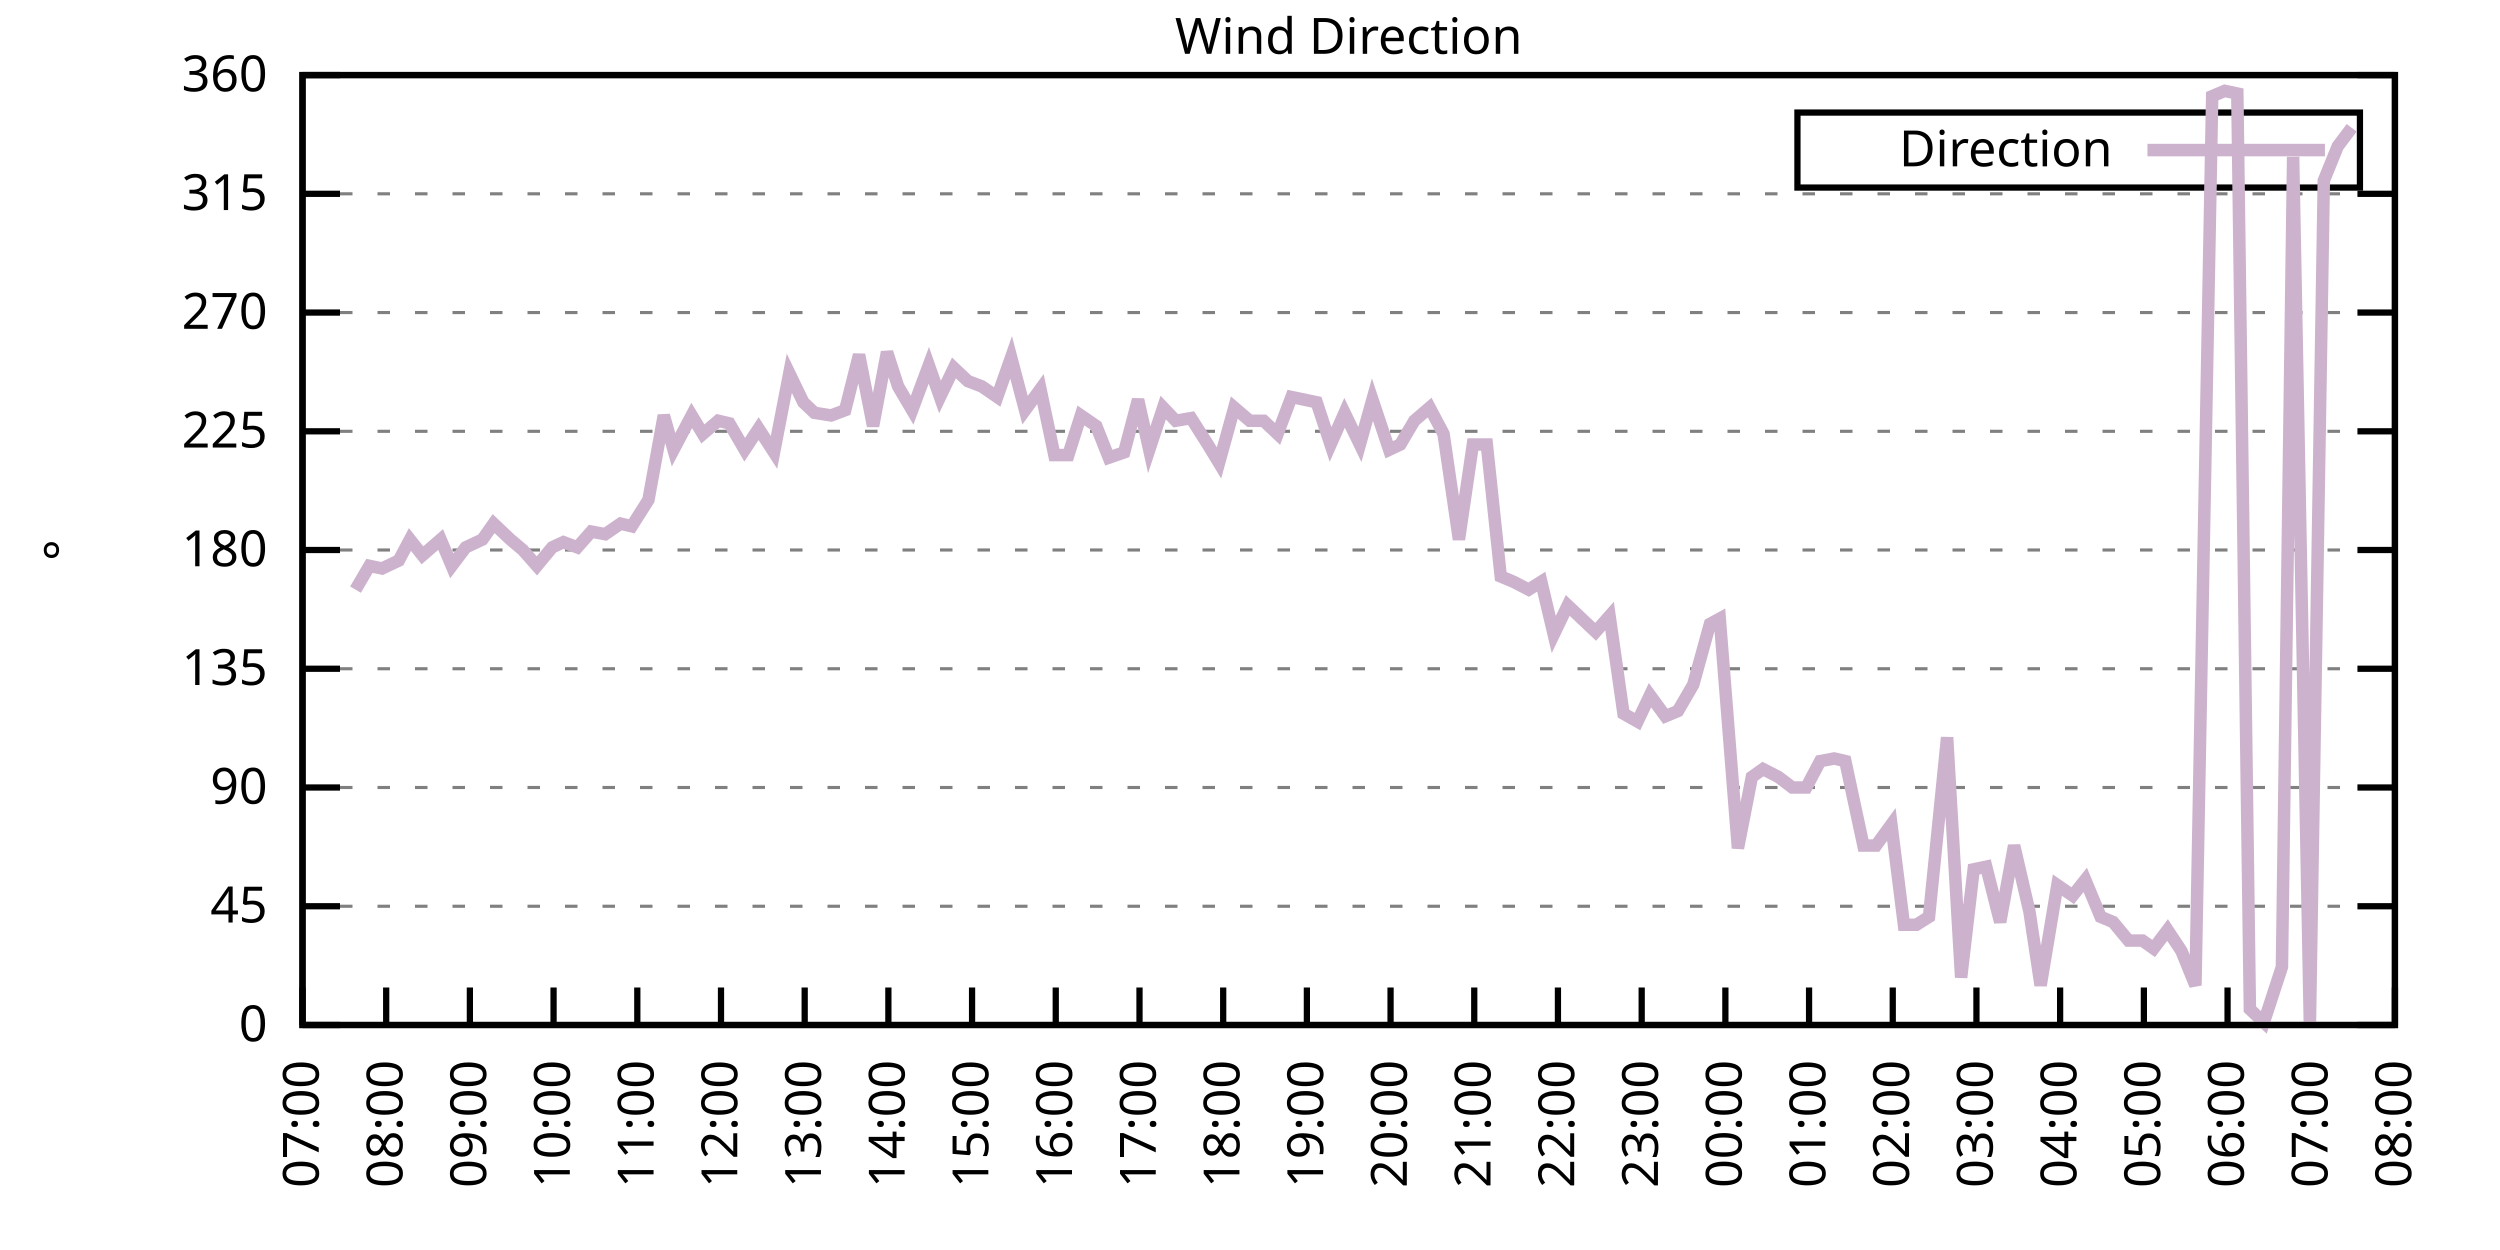
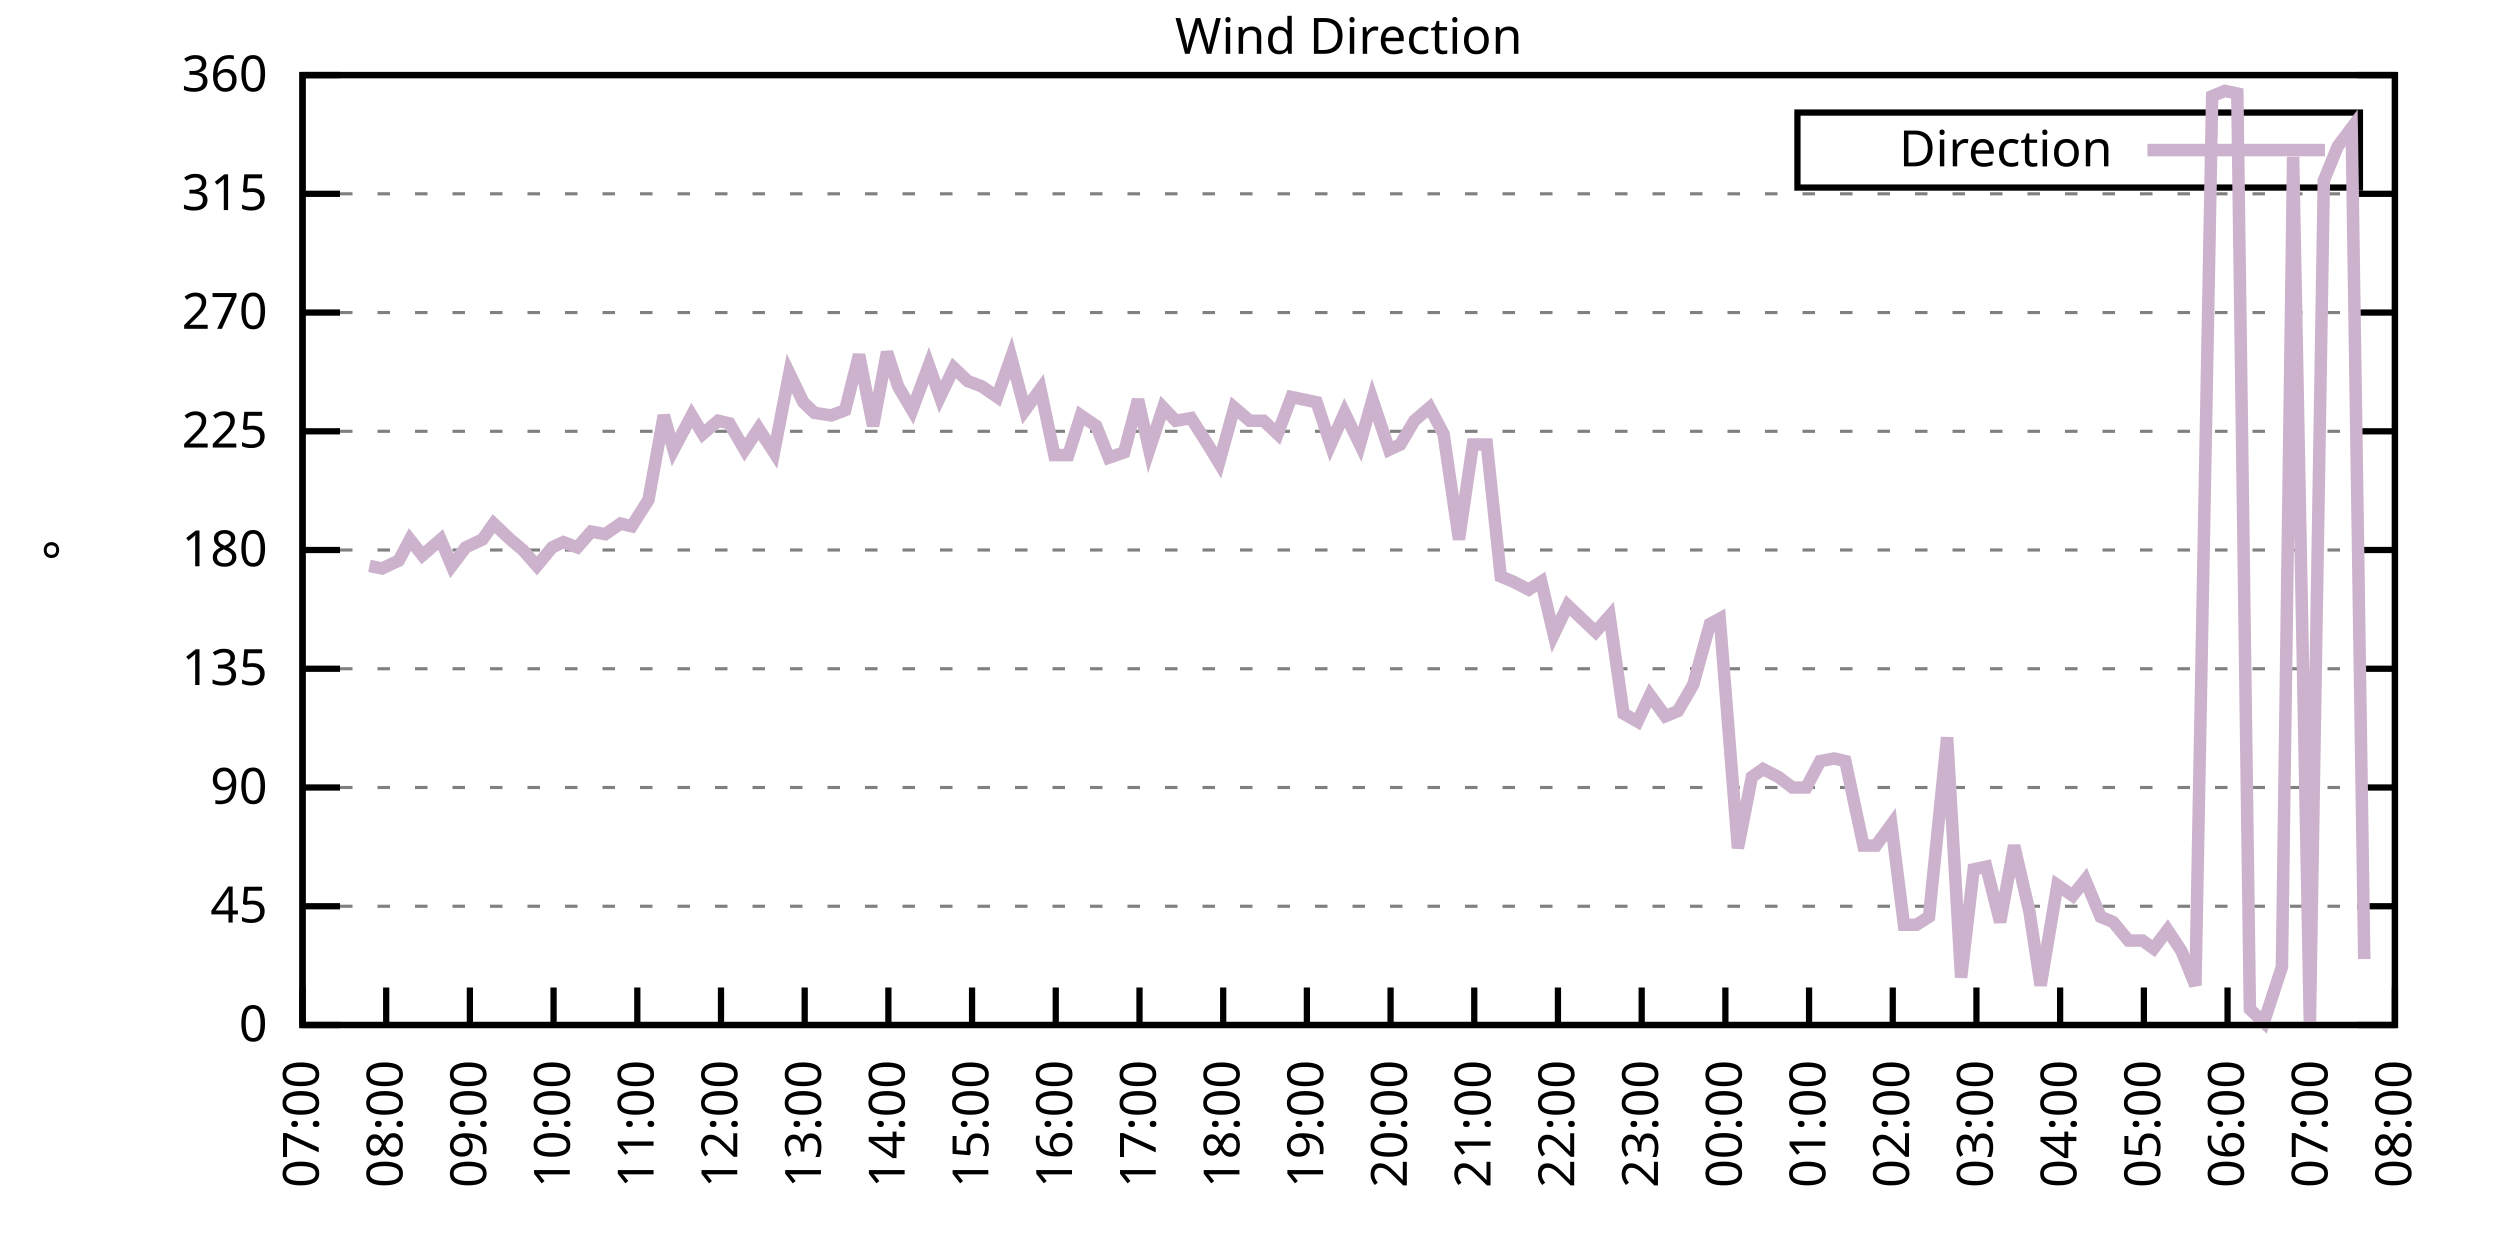
<svg xmlns="http://www.w3.org/2000/svg" xmlns:xlink="http://www.w3.org/1999/xlink" width="400" height="200" viewBox="0 0 400 200">
  <g id="gnuplot_canvas">
    <rect x="0" y="0" width="400" height="200" fill="none" />
    <defs>
      <circle id="gpDot" r="0.5" stroke-width="0.5" stroke="currentColor" />
      <path id="gpPt0" stroke-width="0.333" stroke="currentColor" d="M-1,0 h2 M0,-1 v2" />
      <path id="gpPt1" stroke-width="0.333" stroke="currentColor" d="M-1,-1 L1,1 M1,-1 L-1,1" />
      <path id="gpPt2" stroke-width="0.333" stroke="currentColor" d="M-1,0 L1,0 M0,-1 L0,1 M-1,-1 L1,1 M-1,1 L1,-1" />
      <rect id="gpPt3" stroke-width="0.333" stroke="currentColor" x="-1" y="-1" width="2" height="2" />
      <rect id="gpPt4" stroke-width="0.333" stroke="currentColor" fill="currentColor" x="-1" y="-1" width="2" height="2" />
      <circle id="gpPt5" stroke-width="0.333" stroke="currentColor" cx="0" cy="0" r="1" />
      <use xlink:href="#gpPt5" id="gpPt6" fill="currentColor" stroke="none" />
      <path id="gpPt7" stroke-width="0.333" stroke="currentColor" d="M0,-1.33 L-1.33,0.67 L1.33,0.67 z" />
      <use xlink:href="#gpPt7" id="gpPt8" fill="currentColor" stroke="none" />
      <use xlink:href="#gpPt7" id="gpPt9" stroke="currentColor" transform="rotate(180)" />
      <use xlink:href="#gpPt9" id="gpPt10" fill="currentColor" stroke="none" />
      <use xlink:href="#gpPt3" id="gpPt11" stroke="currentColor" transform="rotate(45)" />
      <use xlink:href="#gpPt11" id="gpPt12" fill="currentColor" stroke="none" />
      <path id="gpPt13" stroke-width="0.333" stroke="currentColor" d="M0,1.330 L1.265,0.411 L0.782,-1.067 L-0.782,-1.076 L-1.265,0.411 z" />
      <use xlink:href="#gpPt13" id="gpPt14" fill="currentColor" stroke="none" />
      <filter id="textbox" filterUnits="objectBoundingBox" x="0" y="0" height="1" width="1">
        <feFlood flood-color="white" flood-opacity="1" result="bgnd" />
        <feComposite in="SourceGraphic" in2="bgnd" operator="atop" />
      </filter>
      <filter id="greybox" filterUnits="objectBoundingBox" x="0" y="0" height="1" width="1">
        <feFlood flood-color="lightgrey" flood-opacity="1" result="grey" />
        <feComposite in="SourceGraphic" in2="grey" operator="atop" />
      </filter>
    </defs>
    <g fill="none" color="white" stroke="currentColor" stroke-width="1.00" stroke-linecap="butt" stroke-linejoin="miter">
</g>
    <g fill="none" color="black" stroke="currentColor" stroke-width="1.00" stroke-linecap="butt" stroke-linejoin="miter">
      <g stroke="none" shape-rendering="crispEdges">
        <polygon fill="rgb(255, 255, 255)" points="48.40,164.00 383.18,164.00 383.18,12.02 48.40,12.02 " />
      </g>
    </g>
    <g fill="none" color="black" stroke="currentColor" stroke-width="1.00" stroke-linecap="butt" stroke-linejoin="miter">
</g>
    <g fill="none" color="black" stroke="black" stroke-width="0.50" stroke-linecap="butt" stroke-linejoin="miter">
</g>
    <g fill="none" color="gray" stroke="currentColor" stroke-width="0.50" stroke-linecap="butt" stroke-linejoin="miter">
      <path stroke="gray" stroke-dasharray="2,4" class="gridline" d="M48.40,164.00 L383.19,164.00  " />
    </g>
    <g fill="none" color="gray" stroke="gray" stroke-width="1.00" stroke-linecap="butt" stroke-linejoin="miter">
</g>
    <g fill="none" color="black" stroke="currentColor" stroke-width="1.00" stroke-linecap="butt" stroke-linejoin="miter">
      <path stroke="black" d="M48.40,164.00 L54.40,164.00 M383.19,164.00 L377.19,164.00  " />
      <g transform="translate(42.80,166.60)" stroke="none" fill="black" font-family="Sans" font-size="8.00" text-anchor="end">
        <text>
          <tspan font-family="Sans"> 0</tspan>
        </text>
      </g>
    </g>
    <g fill="none" color="black" stroke="currentColor" stroke-width="1.00" stroke-linecap="butt" stroke-linejoin="miter">
</g>
    <g fill="none" color="black" stroke="black" stroke-width="0.50" stroke-linecap="butt" stroke-linejoin="miter">
</g>
    <g fill="none" color="gray" stroke="currentColor" stroke-width="0.50" stroke-linecap="butt" stroke-linejoin="miter">
      <path stroke="gray" stroke-dasharray="2,4" class="gridline" d="M48.40,145.00 L383.19,145.00  " />
    </g>
    <g fill="none" color="gray" stroke="gray" stroke-width="1.00" stroke-linecap="butt" stroke-linejoin="miter">
</g>
    <g fill="none" color="black" stroke="currentColor" stroke-width="1.00" stroke-linecap="butt" stroke-linejoin="miter">
      <path stroke="black" d="M48.40,145.00 L54.40,145.00 M383.19,145.00 L377.19,145.00  " />
      <g transform="translate(42.80,147.60)" stroke="none" fill="black" font-family="Sans" font-size="8.00" text-anchor="end">
        <text>
          <tspan font-family="Sans"> 45</tspan>
        </text>
      </g>
    </g>
    <g fill="none" color="black" stroke="currentColor" stroke-width="1.00" stroke-linecap="butt" stroke-linejoin="miter">
</g>
    <g fill="none" color="black" stroke="black" stroke-width="0.50" stroke-linecap="butt" stroke-linejoin="miter">
</g>
    <g fill="none" color="gray" stroke="currentColor" stroke-width="0.50" stroke-linecap="butt" stroke-linejoin="miter">
      <path stroke="gray" stroke-dasharray="2,4" class="gridline" d="M48.40,126.00 L383.19,126.00  " />
    </g>
    <g fill="none" color="gray" stroke="gray" stroke-width="1.00" stroke-linecap="butt" stroke-linejoin="miter">
</g>
    <g fill="none" color="black" stroke="currentColor" stroke-width="1.00" stroke-linecap="butt" stroke-linejoin="miter">
      <path stroke="black" d="M48.40,126.00 L54.40,126.00 M383.19,126.00 L377.19,126.00  " />
      <g transform="translate(42.80,128.60)" stroke="none" fill="black" font-family="Sans" font-size="8.00" text-anchor="end">
        <text>
          <tspan font-family="Sans"> 90</tspan>
        </text>
      </g>
    </g>
    <g fill="none" color="black" stroke="currentColor" stroke-width="1.00" stroke-linecap="butt" stroke-linejoin="miter">
</g>
    <g fill="none" color="black" stroke="black" stroke-width="0.50" stroke-linecap="butt" stroke-linejoin="miter">
</g>
    <g fill="none" color="gray" stroke="currentColor" stroke-width="0.50" stroke-linecap="butt" stroke-linejoin="miter">
      <path stroke="gray" stroke-dasharray="2,4" class="gridline" d="M48.40,107.00 L383.19,107.00  " />
    </g>
    <g fill="none" color="gray" stroke="gray" stroke-width="1.00" stroke-linecap="butt" stroke-linejoin="miter">
</g>
    <g fill="none" color="black" stroke="currentColor" stroke-width="1.00" stroke-linecap="butt" stroke-linejoin="miter">
      <path stroke="black" d="M48.40,107.00 L54.40,107.00 M383.19,107.00 L377.19,107.00  " />
      <g transform="translate(42.80,109.60)" stroke="none" fill="black" font-family="Sans" font-size="8.00" text-anchor="end">
        <text>
          <tspan font-family="Sans"> 135</tspan>
        </text>
      </g>
    </g>
    <g fill="none" color="black" stroke="currentColor" stroke-width="1.00" stroke-linecap="butt" stroke-linejoin="miter">
</g>
    <g fill="none" color="black" stroke="black" stroke-width="0.50" stroke-linecap="butt" stroke-linejoin="miter">
</g>
    <g fill="none" color="gray" stroke="currentColor" stroke-width="0.50" stroke-linecap="butt" stroke-linejoin="miter">
      <path stroke="gray" stroke-dasharray="2,4" class="gridline" d="M48.40,88.00 L383.19,88.00  " />
    </g>
    <g fill="none" color="gray" stroke="gray" stroke-width="1.00" stroke-linecap="butt" stroke-linejoin="miter">
</g>
    <g fill="none" color="black" stroke="currentColor" stroke-width="1.00" stroke-linecap="butt" stroke-linejoin="miter">
      <path stroke="black" d="M48.40,88.00 L54.40,88.00 M383.19,88.00 L377.19,88.00  " />
      <g transform="translate(42.80,90.60)" stroke="none" fill="black" font-family="Sans" font-size="8.00" text-anchor="end">
        <text>
          <tspan font-family="Sans"> 180</tspan>
        </text>
      </g>
    </g>
    <g fill="none" color="black" stroke="currentColor" stroke-width="1.00" stroke-linecap="butt" stroke-linejoin="miter">
</g>
    <g fill="none" color="black" stroke="black" stroke-width="0.50" stroke-linecap="butt" stroke-linejoin="miter">
</g>
    <g fill="none" color="gray" stroke="currentColor" stroke-width="0.50" stroke-linecap="butt" stroke-linejoin="miter">
      <path stroke="gray" stroke-dasharray="2,4" class="gridline" d="M48.40,69.01 L383.19,69.01  " />
    </g>
    <g fill="none" color="gray" stroke="gray" stroke-width="1.00" stroke-linecap="butt" stroke-linejoin="miter">
</g>
    <g fill="none" color="black" stroke="currentColor" stroke-width="1.00" stroke-linecap="butt" stroke-linejoin="miter">
      <path stroke="black" d="M48.40,69.01 L54.40,69.01 M383.19,69.01 L377.19,69.01  " />
      <g transform="translate(42.80,71.61)" stroke="none" fill="black" font-family="Sans" font-size="8.00" text-anchor="end">
        <text>
          <tspan font-family="Sans"> 225</tspan>
        </text>
      </g>
    </g>
    <g fill="none" color="black" stroke="currentColor" stroke-width="1.00" stroke-linecap="butt" stroke-linejoin="miter">
</g>
    <g fill="none" color="black" stroke="black" stroke-width="0.50" stroke-linecap="butt" stroke-linejoin="miter">
</g>
    <g fill="none" color="gray" stroke="currentColor" stroke-width="0.50" stroke-linecap="butt" stroke-linejoin="miter">
      <path stroke="gray" stroke-dasharray="2,4" class="gridline" d="M48.40,50.01 L383.19,50.01  " />
    </g>
    <g fill="none" color="gray" stroke="gray" stroke-width="1.00" stroke-linecap="butt" stroke-linejoin="miter">
</g>
    <g fill="none" color="black" stroke="currentColor" stroke-width="1.00" stroke-linecap="butt" stroke-linejoin="miter">
      <path stroke="black" d="M48.40,50.01 L54.40,50.01 M383.19,50.01 L377.19,50.01  " />
      <g transform="translate(42.80,52.61)" stroke="none" fill="black" font-family="Sans" font-size="8.00" text-anchor="end">
        <text>
          <tspan font-family="Sans"> 270</tspan>
        </text>
      </g>
    </g>
    <g fill="none" color="black" stroke="currentColor" stroke-width="1.00" stroke-linecap="butt" stroke-linejoin="miter">
</g>
    <g fill="none" color="black" stroke="black" stroke-width="0.50" stroke-linecap="butt" stroke-linejoin="miter">
</g>
    <g fill="none" color="gray" stroke="currentColor" stroke-width="0.50" stroke-linecap="butt" stroke-linejoin="miter">
      <path stroke="gray" stroke-dasharray="2,4" class="gridline" d="M48.40,31.01 L383.19,31.01  " />
    </g>
    <g fill="none" color="gray" stroke="gray" stroke-width="1.00" stroke-linecap="butt" stroke-linejoin="miter">
</g>
    <g fill="none" color="black" stroke="currentColor" stroke-width="1.00" stroke-linecap="butt" stroke-linejoin="miter">
      <path stroke="black" d="M48.40,31.01 L54.40,31.01 M383.19,31.01 L377.19,31.01  " />
      <g transform="translate(42.80,33.61)" stroke="none" fill="black" font-family="Sans" font-size="8.00" text-anchor="end">
        <text>
          <tspan font-family="Sans"> 315</tspan>
        </text>
      </g>
    </g>
    <g fill="none" color="black" stroke="currentColor" stroke-width="1.00" stroke-linecap="butt" stroke-linejoin="miter">
</g>
    <g fill="none" color="black" stroke="black" stroke-width="0.50" stroke-linecap="butt" stroke-linejoin="miter">
</g>
    <g fill="none" color="gray" stroke="currentColor" stroke-width="0.50" stroke-linecap="butt" stroke-linejoin="miter">
      <path stroke="gray" stroke-dasharray="2,4" class="gridline" d="M48.40,12.01 L383.19,12.01  " />
    </g>
    <g fill="none" color="gray" stroke="gray" stroke-width="1.00" stroke-linecap="butt" stroke-linejoin="miter">
</g>
    <g fill="none" color="black" stroke="currentColor" stroke-width="1.00" stroke-linecap="butt" stroke-linejoin="miter">
      <path stroke="black" d="M48.40,12.01 L54.40,12.01 M383.19,12.01 L377.19,12.01  " />
      <g transform="translate(42.80,14.61)" stroke="none" fill="black" font-family="Sans" font-size="8.00" text-anchor="end">
        <text>
          <tspan font-family="Sans"> 360</tspan>
        </text>
      </g>
    </g>
    <g fill="none" color="black" stroke="currentColor" stroke-width="1.00" stroke-linecap="butt" stroke-linejoin="miter">
      <path stroke="black" d="M48.40,164.00 L48.40,158.00  " />
      <g transform="translate(51.00,169.60) rotate(270.00)" stroke="none" fill="black" font-family="Sans" font-size="8.00" text-anchor="end">
        <text>
          <tspan font-family="Sans">07:00</tspan>
        </text>
      </g>
    </g>
    <g fill="none" color="black" stroke="currentColor" stroke-width="1.00" stroke-linecap="butt" stroke-linejoin="miter">
      <path stroke="black" d="M61.79,164.00 L61.79,158.00  " />
      <g transform="translate(64.39,169.60) rotate(270.00)" stroke="none" fill="black" font-family="Sans" font-size="8.00" text-anchor="end">
        <text>
          <tspan font-family="Sans">08:00</tspan>
        </text>
      </g>
    </g>
    <g fill="none" color="black" stroke="currentColor" stroke-width="1.00" stroke-linecap="butt" stroke-linejoin="miter">
      <path stroke="black" d="M75.18,164.00 L75.18,158.00  " />
      <g transform="translate(77.78,169.60) rotate(270.00)" stroke="none" fill="black" font-family="Sans" font-size="8.00" text-anchor="end">
        <text>
          <tspan font-family="Sans">09:00</tspan>
        </text>
      </g>
    </g>
    <g fill="none" color="black" stroke="currentColor" stroke-width="1.00" stroke-linecap="butt" stroke-linejoin="miter">
      <path stroke="black" d="M88.57,164.00 L88.57,158.00  " />
      <g transform="translate(91.17,169.60) rotate(270.00)" stroke="none" fill="black" font-family="Sans" font-size="8.00" text-anchor="end">
        <text>
          <tspan font-family="Sans">10:00</tspan>
        </text>
      </g>
    </g>
    <g fill="none" color="black" stroke="currentColor" stroke-width="1.00" stroke-linecap="butt" stroke-linejoin="miter">
      <path stroke="black" d="M101.97,164.00 L101.97,158.00  " />
      <g transform="translate(104.57,169.60) rotate(270.00)" stroke="none" fill="black" font-family="Sans" font-size="8.00" text-anchor="end">
        <text>
          <tspan font-family="Sans">11:00</tspan>
        </text>
      </g>
    </g>
    <g fill="none" color="black" stroke="currentColor" stroke-width="1.00" stroke-linecap="butt" stroke-linejoin="miter">
      <path stroke="black" d="M115.36,164.00 L115.36,158.00  " />
      <g transform="translate(117.96,169.60) rotate(270.00)" stroke="none" fill="black" font-family="Sans" font-size="8.00" text-anchor="end">
        <text>
          <tspan font-family="Sans">12:00</tspan>
        </text>
      </g>
    </g>
    <g fill="none" color="black" stroke="currentColor" stroke-width="1.00" stroke-linecap="butt" stroke-linejoin="miter">
      <path stroke="black" d="M128.75,164.00 L128.75,158.00  " />
      <g transform="translate(131.35,169.60) rotate(270.00)" stroke="none" fill="black" font-family="Sans" font-size="8.00" text-anchor="end">
        <text>
          <tspan font-family="Sans">13:00</tspan>
        </text>
      </g>
    </g>
    <g fill="none" color="black" stroke="currentColor" stroke-width="1.00" stroke-linecap="butt" stroke-linejoin="miter">
      <path stroke="black" d="M142.14,164.00 L142.14,158.00  " />
      <g transform="translate(144.74,169.60) rotate(270.00)" stroke="none" fill="black" font-family="Sans" font-size="8.00" text-anchor="end">
        <text>
          <tspan font-family="Sans">14:00</tspan>
        </text>
      </g>
    </g>
    <g fill="none" color="black" stroke="currentColor" stroke-width="1.00" stroke-linecap="butt" stroke-linejoin="miter">
      <path stroke="black" d="M155.53,164.00 L155.53,158.00  " />
      <g transform="translate(158.13,169.60) rotate(270.00)" stroke="none" fill="black" font-family="Sans" font-size="8.00" text-anchor="end">
        <text>
          <tspan font-family="Sans">15:00</tspan>
        </text>
      </g>
    </g>
    <g fill="none" color="black" stroke="currentColor" stroke-width="1.00" stroke-linecap="butt" stroke-linejoin="miter">
      <path stroke="black" d="M168.92,164.00 L168.92,158.00  " />
      <g transform="translate(171.52,169.60) rotate(270.00)" stroke="none" fill="black" font-family="Sans" font-size="8.00" text-anchor="end">
        <text>
          <tspan font-family="Sans">16:00</tspan>
        </text>
      </g>
    </g>
    <g fill="none" color="black" stroke="currentColor" stroke-width="1.00" stroke-linecap="butt" stroke-linejoin="miter">
      <path stroke="black" d="M182.32,164.00 L182.32,158.00  " />
      <g transform="translate(184.92,169.60) rotate(270.00)" stroke="none" fill="black" font-family="Sans" font-size="8.00" text-anchor="end">
        <text>
          <tspan font-family="Sans">17:00</tspan>
        </text>
      </g>
    </g>
    <g fill="none" color="black" stroke="currentColor" stroke-width="1.00" stroke-linecap="butt" stroke-linejoin="miter">
      <path stroke="black" d="M195.71,164.00 L195.71,158.00  " />
      <g transform="translate(198.31,169.60) rotate(270.00)" stroke="none" fill="black" font-family="Sans" font-size="8.00" text-anchor="end">
        <text>
          <tspan font-family="Sans">18:00</tspan>
        </text>
      </g>
    </g>
    <g fill="none" color="black" stroke="currentColor" stroke-width="1.00" stroke-linecap="butt" stroke-linejoin="miter">
      <path stroke="black" d="M209.10,164.00 L209.10,158.00  " />
      <g transform="translate(211.70,169.60) rotate(270.00)" stroke="none" fill="black" font-family="Sans" font-size="8.00" text-anchor="end">
        <text>
          <tspan font-family="Sans">19:00</tspan>
        </text>
      </g>
    </g>
    <g fill="none" color="black" stroke="currentColor" stroke-width="1.00" stroke-linecap="butt" stroke-linejoin="miter">
      <path stroke="black" d="M222.49,164.00 L222.49,158.00  " />
      <g transform="translate(225.09,169.60) rotate(270.00)" stroke="none" fill="black" font-family="Sans" font-size="8.00" text-anchor="end">
        <text>
          <tspan font-family="Sans">20:00</tspan>
        </text>
      </g>
    </g>
    <g fill="none" color="black" stroke="currentColor" stroke-width="1.00" stroke-linecap="butt" stroke-linejoin="miter">
      <path stroke="black" d="M235.88,164.00 L235.88,158.00  " />
      <g transform="translate(238.48,169.60) rotate(270.00)" stroke="none" fill="black" font-family="Sans" font-size="8.00" text-anchor="end">
        <text>
          <tspan font-family="Sans">21:00</tspan>
        </text>
      </g>
    </g>
    <g fill="none" color="black" stroke="currentColor" stroke-width="1.00" stroke-linecap="butt" stroke-linejoin="miter">
      <path stroke="black" d="M249.27,164.00 L249.27,158.00  " />
      <g transform="translate(251.87,169.60) rotate(270.00)" stroke="none" fill="black" font-family="Sans" font-size="8.00" text-anchor="end">
        <text>
          <tspan font-family="Sans">22:00</tspan>
        </text>
      </g>
    </g>
    <g fill="none" color="black" stroke="currentColor" stroke-width="1.00" stroke-linecap="butt" stroke-linejoin="miter">
      <path stroke="black" d="M262.67,164.00 L262.67,158.00  " />
      <g transform="translate(265.27,169.60) rotate(270.00)" stroke="none" fill="black" font-family="Sans" font-size="8.00" text-anchor="end">
        <text>
          <tspan font-family="Sans">23:00</tspan>
        </text>
      </g>
    </g>
    <g fill="none" color="black" stroke="currentColor" stroke-width="1.00" stroke-linecap="butt" stroke-linejoin="miter">
      <path stroke="black" d="M276.06,164.00 L276.06,158.00  " />
      <g transform="translate(278.66,169.60) rotate(270.00)" stroke="none" fill="black" font-family="Sans" font-size="8.00" text-anchor="end">
        <text>
          <tspan font-family="Sans">00:00</tspan>
        </text>
      </g>
    </g>
    <g fill="none" color="black" stroke="currentColor" stroke-width="1.00" stroke-linecap="butt" stroke-linejoin="miter">
      <path stroke="black" d="M289.45,164.00 L289.45,158.00  " />
      <g transform="translate(292.05,169.60) rotate(270.00)" stroke="none" fill="black" font-family="Sans" font-size="8.00" text-anchor="end">
        <text>
          <tspan font-family="Sans">01:00</tspan>
        </text>
      </g>
    </g>
    <g fill="none" color="black" stroke="currentColor" stroke-width="1.00" stroke-linecap="butt" stroke-linejoin="miter">
      <path stroke="black" d="M302.84,164.00 L302.84,158.00  " />
      <g transform="translate(305.44,169.60) rotate(270.00)" stroke="none" fill="black" font-family="Sans" font-size="8.00" text-anchor="end">
        <text>
          <tspan font-family="Sans">02:00</tspan>
        </text>
      </g>
    </g>
    <g fill="none" color="black" stroke="currentColor" stroke-width="1.00" stroke-linecap="butt" stroke-linejoin="miter">
      <path stroke="black" d="M316.23,164.00 L316.23,158.00  " />
      <g transform="translate(318.83,169.60) rotate(270.00)" stroke="none" fill="black" font-family="Sans" font-size="8.00" text-anchor="end">
        <text>
          <tspan font-family="Sans">03:00</tspan>
        </text>
      </g>
    </g>
    <g fill="none" color="black" stroke="currentColor" stroke-width="1.00" stroke-linecap="butt" stroke-linejoin="miter">
      <path stroke="black" d="M329.62,164.00 L329.62,158.00  " />
      <g transform="translate(332.22,169.60) rotate(270.00)" stroke="none" fill="black" font-family="Sans" font-size="8.00" text-anchor="end">
        <text>
          <tspan font-family="Sans">04:00</tspan>
        </text>
      </g>
    </g>
    <g fill="none" color="black" stroke="currentColor" stroke-width="1.00" stroke-linecap="butt" stroke-linejoin="miter">
      <path stroke="black" d="M343.02,164.00 L343.02,158.00  " />
      <g transform="translate(345.62,169.60) rotate(270.00)" stroke="none" fill="black" font-family="Sans" font-size="8.00" text-anchor="end">
        <text>
          <tspan font-family="Sans">05:00</tspan>
        </text>
      </g>
    </g>
    <g fill="none" color="black" stroke="currentColor" stroke-width="1.00" stroke-linecap="butt" stroke-linejoin="miter">
      <path stroke="black" d="M356.41,164.00 L356.41,158.00  " />
      <g transform="translate(359.01,169.60) rotate(270.00)" stroke="none" fill="black" font-family="Sans" font-size="8.00" text-anchor="end">
        <text>
          <tspan font-family="Sans">06:00</tspan>
        </text>
      </g>
    </g>
    <g fill="none" color="black" stroke="currentColor" stroke-width="1.00" stroke-linecap="butt" stroke-linejoin="miter">
      <path stroke="black" d="M369.80,164.00 L369.80,158.00  " />
      <g transform="translate(372.40,169.60) rotate(270.00)" stroke="none" fill="black" font-family="Sans" font-size="8.00" text-anchor="end">
        <text>
          <tspan font-family="Sans">07:00</tspan>
        </text>
      </g>
    </g>
    <g fill="none" color="black" stroke="currentColor" stroke-width="1.00" stroke-linecap="butt" stroke-linejoin="miter">
      <path stroke="black" d="M383.19,164.00 L383.19,158.00  " />
      <g transform="translate(385.79,169.60) rotate(270.00)" stroke="none" fill="black" font-family="Sans" font-size="8.00" text-anchor="end">
        <text>
          <tspan font-family="Sans">08:00</tspan>
        </text>
      </g>
    </g>
    <g fill="none" color="black" stroke="currentColor" stroke-width="1.00" stroke-linecap="butt" stroke-linejoin="miter">
</g>
    <g fill="none" color="black" stroke="currentColor" stroke-width="1.00" stroke-linecap="butt" stroke-linejoin="miter">
      <path stroke="black" d="M48.40,12.01 L48.40,164.00 L383.19,164.00 L383.19,12.01 L48.40,12.01 Z  " />
    </g>
    <g fill="none" color="black" stroke="currentColor" stroke-width="1.00" stroke-linecap="butt" stroke-linejoin="miter">
</g>
    <g fill="none" color="black" stroke="currentColor" stroke-width="1.00" stroke-linecap="butt" stroke-linejoin="miter">
      <path stroke="black" d="M287.59,30.01 L287.59,18.01 L377.59,18.01 L377.59,30.01 L287.59,30.01 Z  " />
    </g>
    <g id="Wind_direction_plot_1">
      <g fill="none" color="white" stroke="black" stroke-width="2.00" stroke-linecap="butt" stroke-linejoin="miter">
</g>
      <g fill="none" color="black" stroke="currentColor" stroke-width="2.00" stroke-linecap="butt" stroke-linejoin="miter">
        <g transform="translate(337.99,26.61)" stroke="none" fill="black" font-family="Sans" font-size="8.00" text-anchor="end">
          <text>
            <tspan font-family="Sans">Direction</tspan>
          </text>
        </g>
      </g>
      <g fill="none" color="black" stroke="currentColor" stroke-width="2.00" stroke-linecap="butt" stroke-linejoin="miter">
-         <path stroke="rgb(204, 178, 204)" d="M343.59,24.01 L371.99,24.01 M56.88,94.34 L59.11,90.54 L61.12,90.96 L63.80,89.69 L65.59,86.32 L67.59,88.85   L70.50,86.32 L72.28,90.54 L74.51,87.58 L77.19,86.32 L78.98,83.78 L81.66,86.32 L83.66,88.00 L85.90,90.54   L88.35,87.58 L90.14,86.74 L92.37,87.58 L94.60,85.05 L96.83,85.47 L99.29,83.78 L101.07,84.21 L103.75,79.98   L106.21,66.47 L107.77,71.96 L110.67,66.47 L112.46,69.43 L114.91,67.32 L116.70,67.74 L119.15,71.96 L121.38,68.58   L123.84,72.38 L126.29,59.72 L128.53,64.36 L130.31,66.05 L132.99,66.47 L135.22,65.63 L137.45,56.76 L139.69,68.16   L141.92,56.34 L143.70,61.83 L145.94,65.63 L148.61,58.45 L150.40,63.52 L152.63,58.87 L154.86,60.98 L157.10,61.83   L159.55,63.52 L161.78,57.18 L164.01,65.63 L166.47,62.25 L168.70,72.81 L170.93,72.81 L172.94,66.47 L175.40,68.16   L177.41,73.23 L179.86,72.38 L182.09,63.94 L183.88,71.96 L186.11,65.21 L188.12,67.32 L190.57,66.90 L193.25,71.12   L195.04,74.07 L197.49,65.21 L199.95,67.32 L202.18,67.32 L204.41,69.43 L206.64,63.52 L210.66,64.36 L212.89,71.12   L215.13,66.05 L217.58,71.12 L219.59,63.94 L222.27,71.96 L224.05,71.12 L226.29,67.32 L228.74,65.21 L230.97,69.43   L233.43,86.32 L235.66,71.12 L237.89,71.12 L240.12,92.23 L242.13,93.07 L244.59,94.34 L246.60,93.07 L248.60,101.52   L250.84,96.87 L253.07,98.98 L255.30,101.09 L257.53,98.56 L259.76,114.18 L262.00,115.45 L264.00,111.23 L266.46,114.60   L268.47,113.76 L270.92,109.54 L273.60,99.83 L275.16,98.98 L278.07,135.71 L280.30,124.31 L282.08,123.05 L284.54,124.31   L286.77,126.00 L289.00,126.00 L291.23,121.78 L293.47,121.36 L295.25,121.78 L298.15,135.29 L300.16,135.29 L302.62,131.91   L304.63,147.96 L306.63,147.96 L308.64,146.69 L311.54,117.98 L313.78,156.40 L315.79,139.09 L317.79,138.67 L320.03,147.53   L322.26,135.29 L324.71,145.85 L326.50,157.67 L329.18,141.62 L331.63,143.31 L333.64,140.78 L336.10,146.69 L338.10,147.53   L340.56,150.49 L342.79,150.49 L344.58,151.76 L346.81,148.80 L349.04,152.18 L351.27,157.67 L353.95,15.39 L355.96,14.54   L357.97,14.97 L359.98,161.47 L362.21,163.58 L365.11,154.71 L366.90,25.10 L369.58,164.00 L371.81,28.90 L374.04,23.41   L376.27,20.45  " />
+         <path stroke="rgb(204, 178, 204)" d="M343.59,24.01 L371.99,24.01 M59.11,90.54 L61.12,90.96 L63.80,89.69 L65.59,86.32 L67.59,88.85 L70.50,86.32   L72.28,90.54 L74.51,87.58 L77.19,86.32 L78.98,83.78 L81.66,86.32 L83.66,88.00 L85.90,90.54 L88.35,87.58   L90.14,86.74 L92.37,87.58 L94.60,85.05 L96.83,85.47 L99.29,83.78 L101.07,84.21 L103.75,79.98 L106.21,66.47   L107.77,71.96 L110.67,66.47 L112.46,69.43 L114.91,67.32 L116.70,67.74 L119.15,71.96 L121.38,68.58 L123.84,72.38   L126.29,59.72 L128.53,64.36 L130.31,66.05 L132.99,66.47 L135.22,65.63 L137.45,56.76 L139.69,68.16 L141.92,56.34   L143.70,61.83 L145.94,65.63 L148.61,58.45 L150.40,63.52 L152.63,58.87 L154.86,60.98 L157.10,61.83 L159.55,63.52   L161.78,57.18 L164.01,65.63 L166.47,62.25 L168.70,72.81 L170.93,72.81 L172.94,66.47 L175.40,68.16 L177.41,73.23   L179.86,72.38 L182.09,63.94 L183.88,71.96 L186.11,65.21 L188.12,67.32 L190.57,66.90 L193.25,71.12 L195.04,74.07   L197.49,65.21 L199.95,67.32 L202.18,67.32 L204.41,69.43 L206.64,63.52 L210.66,64.36 L212.89,71.12 L215.13,66.05   L217.58,71.12 L219.59,63.94 L222.27,71.96 L224.05,71.12 L226.29,67.32 L228.74,65.21 L230.97,69.43 L233.43,86.32   L235.66,71.12 L237.89,71.12 L240.12,92.23 L242.13,93.07 L244.59,94.34 L246.60,93.07 L248.60,101.52 L250.84,96.87   L253.07,98.98 L255.30,101.09 L257.53,98.56 L259.76,114.18 L262.00,115.45 L264.00,111.23 L266.46,114.60 L268.47,113.76   L270.92,109.54 L273.60,99.83 L275.16,98.98 L278.07,135.71 L280.30,124.31 L282.08,123.05 L284.54,124.31 L286.77,126.00   L289.00,126.00 L291.23,121.78 L293.47,121.36 L295.25,121.78 L298.15,135.29 L300.16,135.29 L302.62,131.91 L304.63,147.96   L306.63,147.96 L308.64,146.69 L311.54,117.98 L313.78,156.40 L315.79,139.09 L317.79,138.67 L320.03,147.53 L322.26,135.29   L324.71,145.85 L326.50,157.67 L329.18,141.62 L331.63,143.31 L333.64,140.78 L336.10,146.69 L338.10,147.53 L340.56,150.49   L342.79,150.49 L344.58,151.76 L346.81,148.80 L349.04,152.18 L351.27,157.67 L353.95,15.39 L355.96,14.54 L357.97,14.97   L359.98,161.47 L362.21,163.58 L365.11,154.71 L366.90,25.10 L369.58,164.00 L371.81,28.90 L374.04,23.41 L376.27,20.45   L378.28,153.45  " />
      </g>
    </g>
    <g fill="none" color="black" stroke="currentColor" stroke-width="2.00" stroke-linecap="butt" stroke-linejoin="miter">
</g>
    <g fill="none" color="black" stroke="black" stroke-width="1.00" stroke-linecap="butt" stroke-linejoin="miter">
</g>
    <g fill="none" color="black" stroke="currentColor" stroke-width="1.00" stroke-linecap="butt" stroke-linejoin="miter">
      <path stroke="black" d="M48.40,12.01 L48.40,164.00 L383.19,164.00 L383.19,12.01 L48.40,12.01 Z  " />
      <g transform="translate(12.80,88.01) rotate(270.00)" stroke="none" fill="black" font-family="Sans" font-size="8.00" text-anchor="middle">
        <text>
          <tspan font-family="Sans">°</tspan>
        </text>
      </g>
    </g>
    <g fill="none" color="black" stroke="currentColor" stroke-width="1.00" stroke-linecap="butt" stroke-linejoin="miter">
</g>
    <g fill="none" color="black" stroke="currentColor" stroke-width="1.00" stroke-linecap="butt" stroke-linejoin="miter">
      <g transform="translate(215.79,8.61)" stroke="none" fill="black" font-family="Sans" font-size="8.00" text-anchor="middle">
        <text>
          <tspan font-family="Sans">Wind Direction</tspan>
        </text>
      </g>
    </g>
    <g fill="none" color="black" stroke="currentColor" stroke-width="1.00" stroke-linecap="butt" stroke-linejoin="miter">
</g>
  </g>
</svg>
